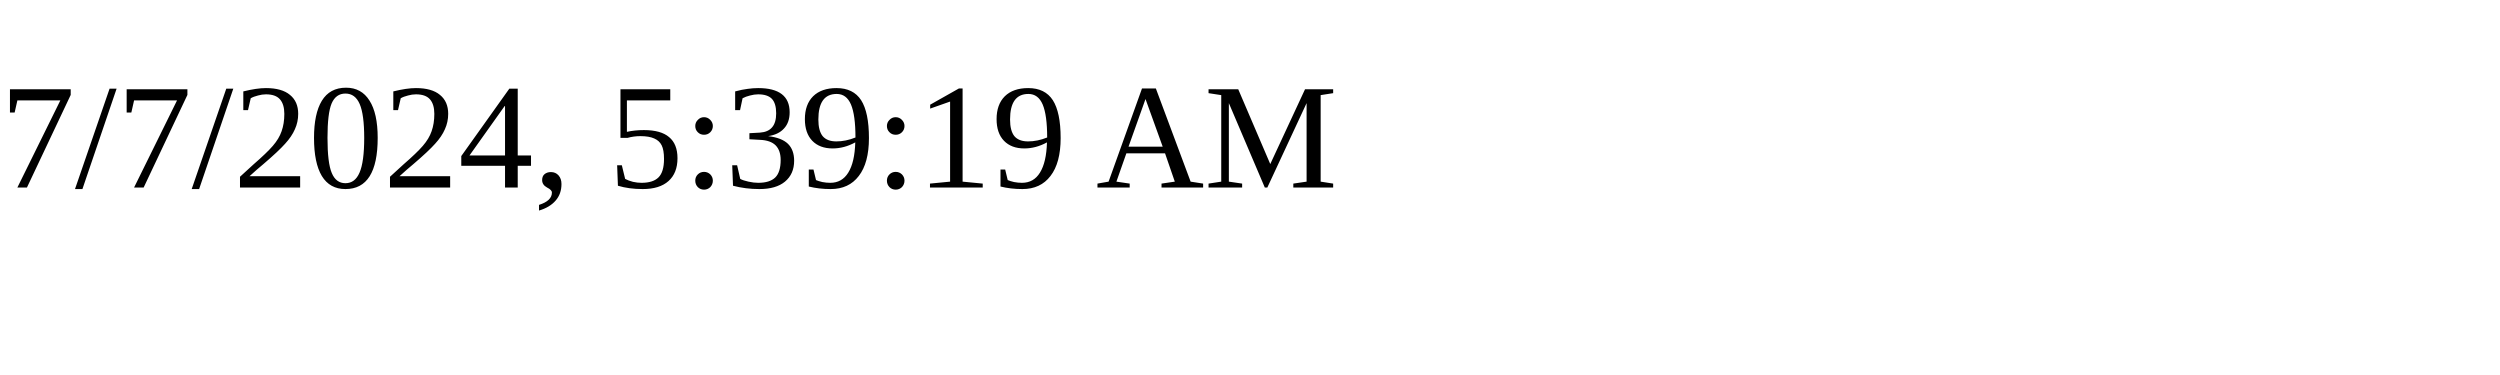
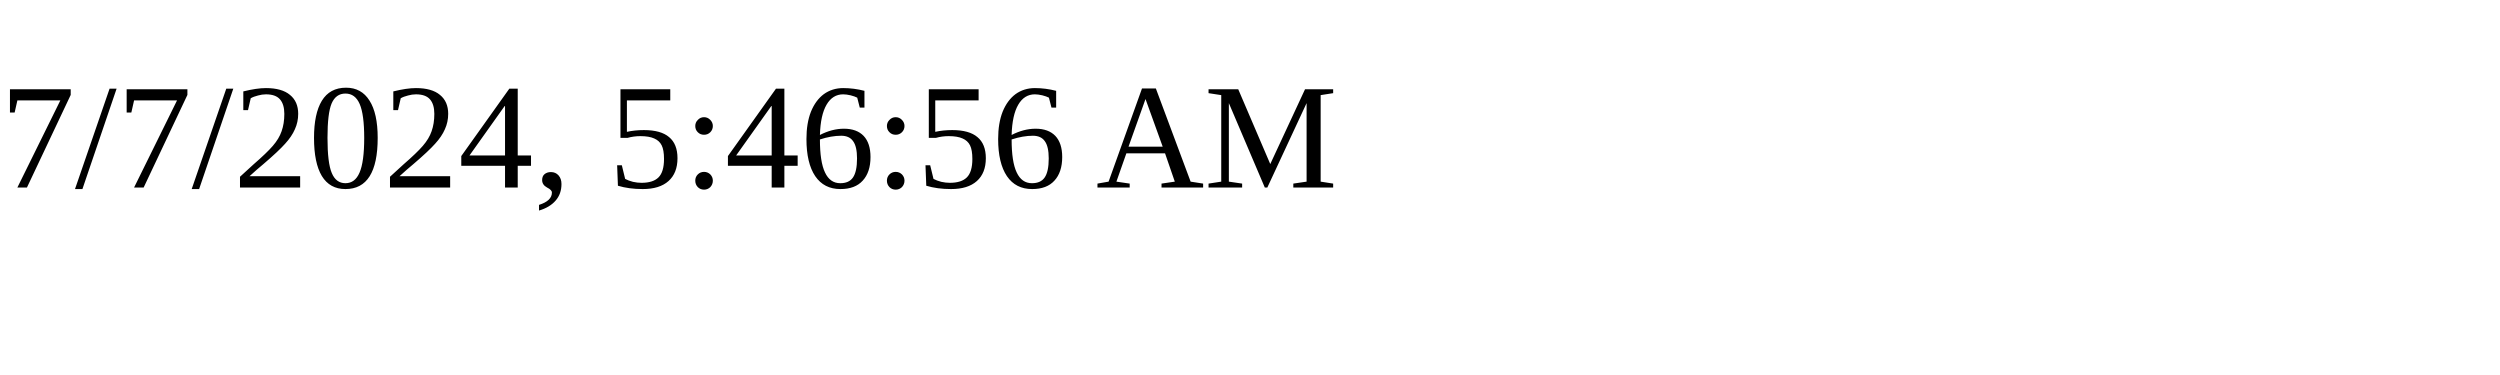
<svg xmlns="http://www.w3.org/2000/svg" height="30" width="200">
-   <text x="0" y="15">7/7/2024, 5:39:19 AM</text>
+   <text x="0" y="15">7/7/2024, 5:46:56 AM</text>
</svg>
